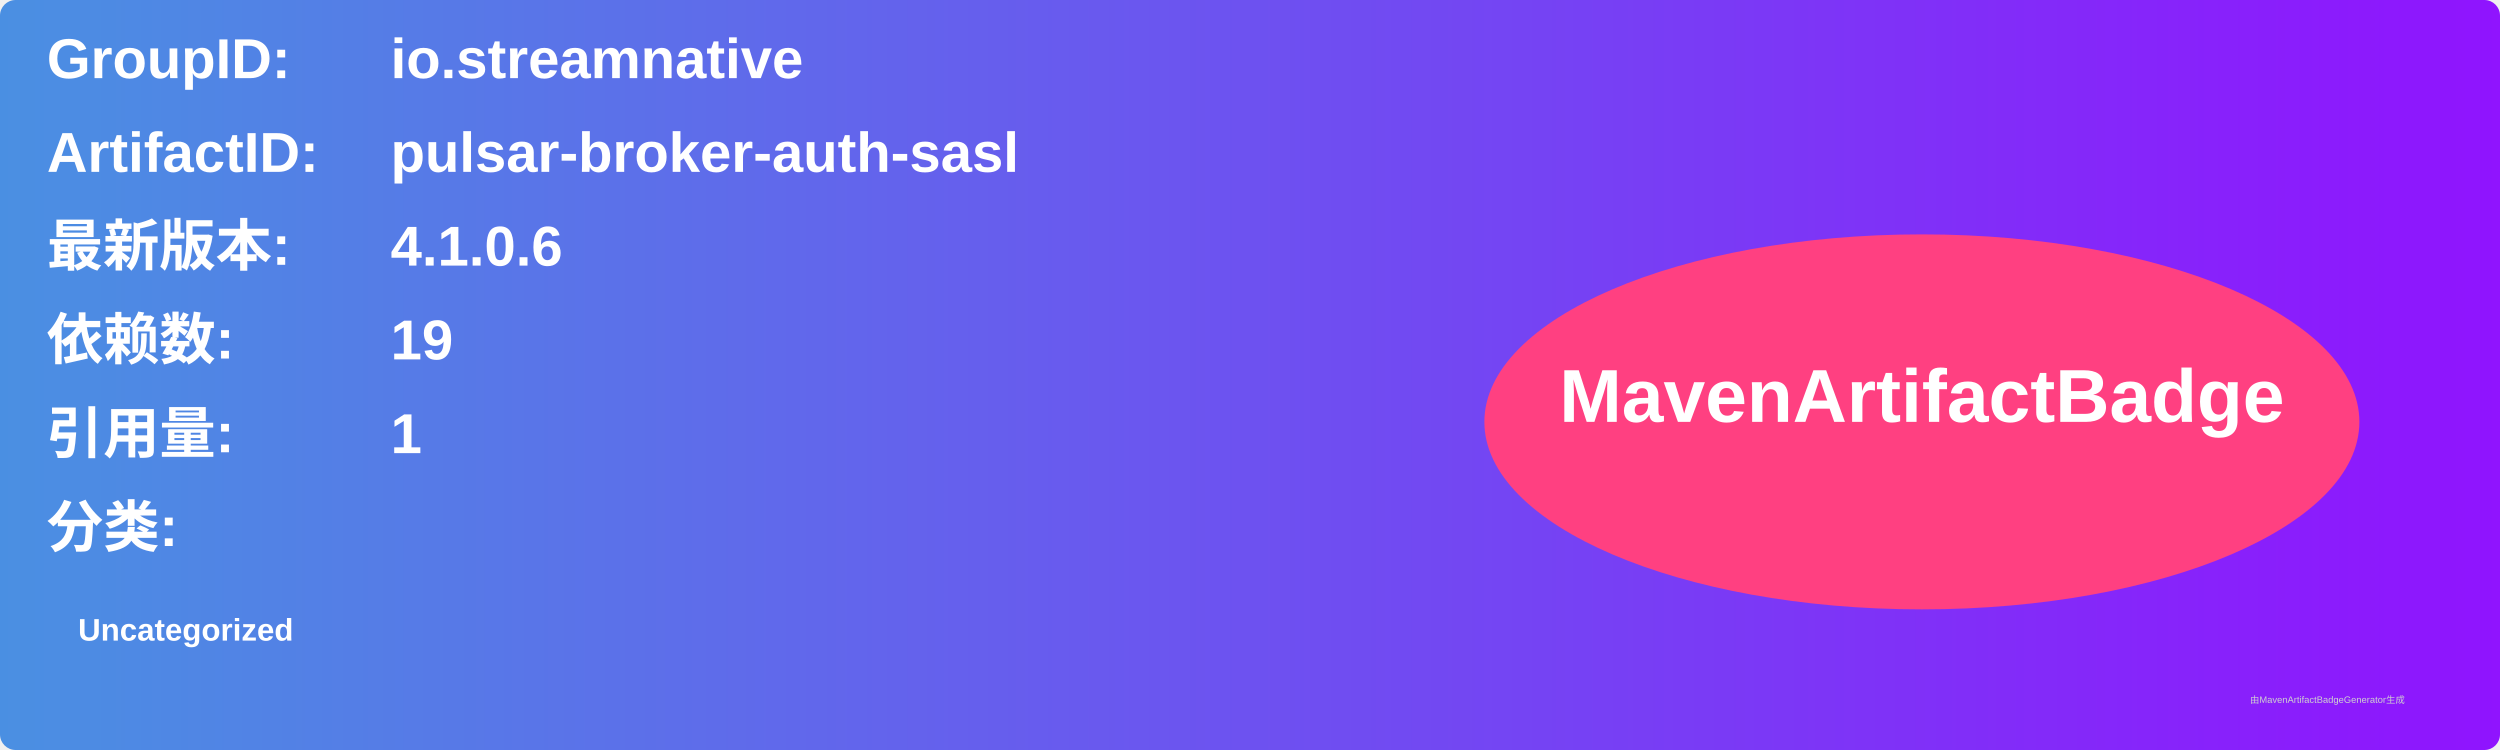
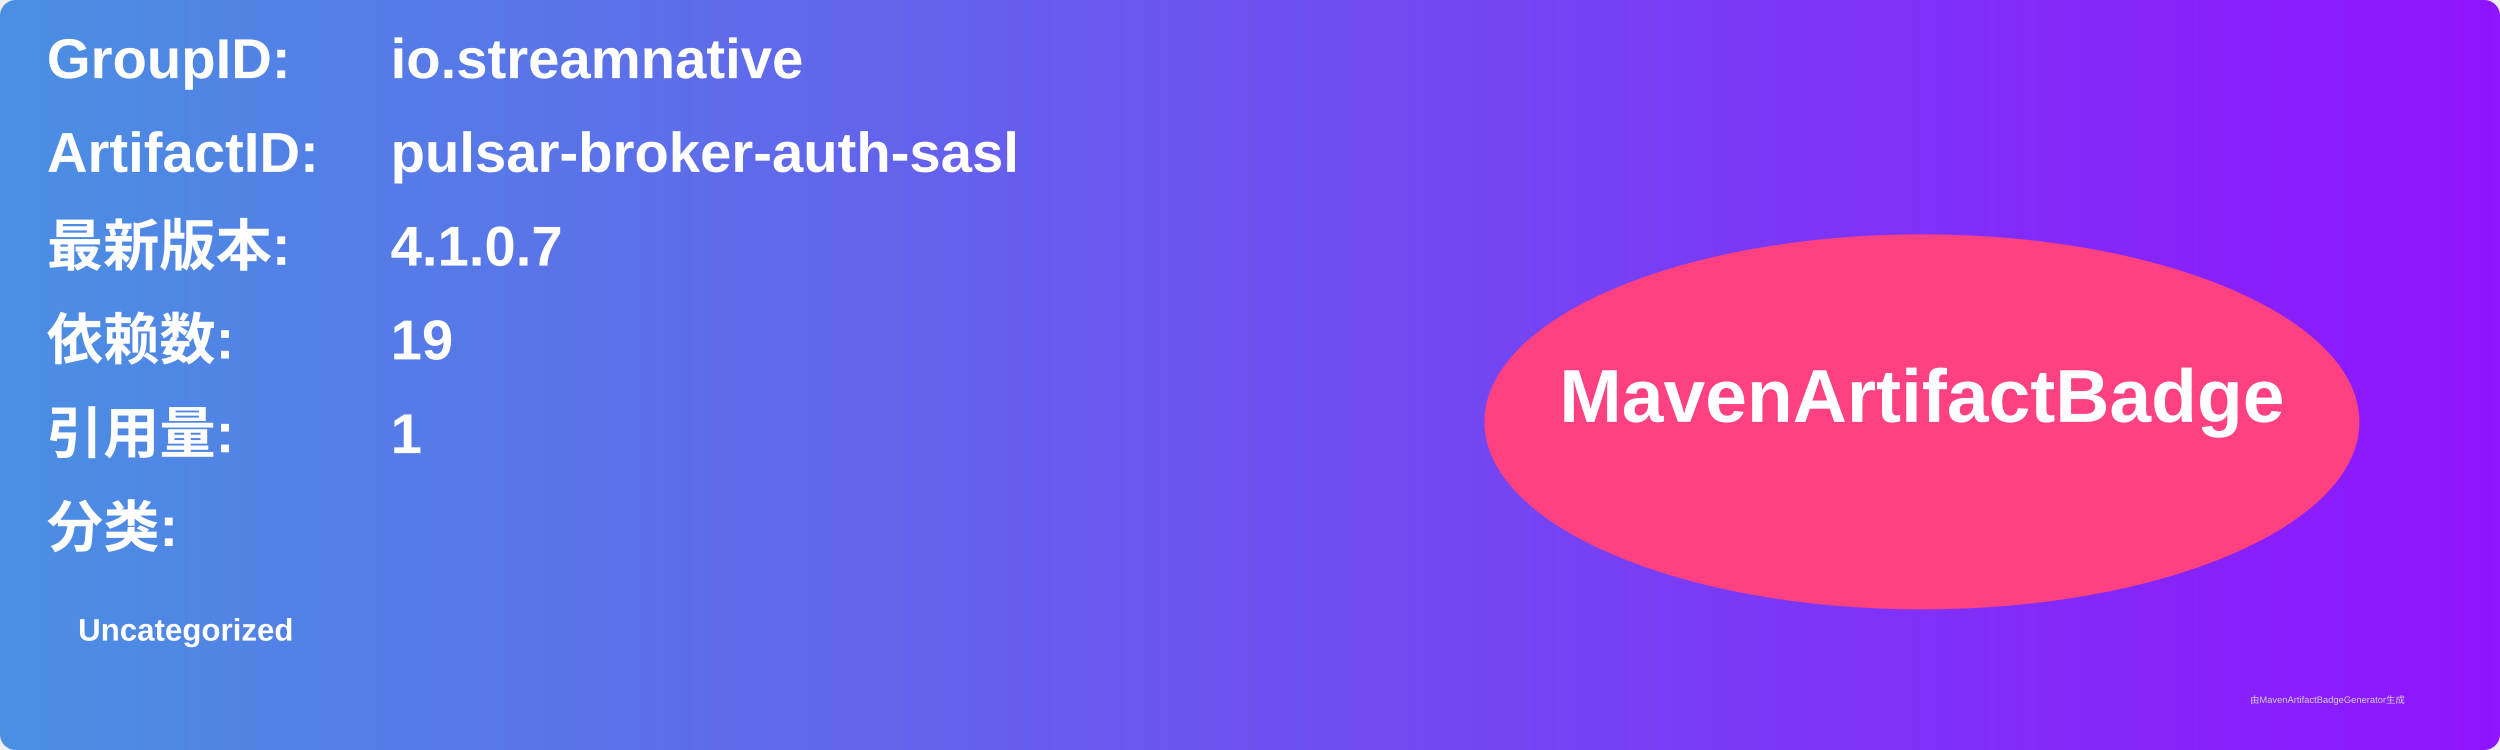
<svg xmlns="http://www.w3.org/2000/svg" width="800" height="240" viewBox="0 0 800 240">
  <linearGradient id="grad" x1="0%" y1="0%" x2="100%" y2="0%">
    <stop offset="0%" stop-color="#4a90e2" />
    <stop offset="100%" stop-color="#9013fe" />
  </linearGradient>
  <rect width="100%" height="100%" rx="5" ry="5" fill="url(#grad)" />
  <g transform="translate(15, 15)">
    <text x="0" y="10" font-family="Arial" font-size="18" fill="white" font-weight="bold" width="260">GroupID:</text>
    <text x="110" y="10" font-family="Arial" font-size="18" fill="white" font-weight="bold" width="460">io.streamnative</text>
    <text x="0" y="40" font-family="Arial" font-size="18" fill="white" font-weight="bold" width="260">ArtifactID:</text>
    <text x="110" y="40" font-family="Arial" font-size="18" fill="white" font-weight="bold" width="460">pulsar-broker-auth-sasl</text>
    <text x="0" y="70" font-family="Arial" font-size="18" fill="white" font-weight="bold">最新版本:</text>
    <text x="110" y="70" font-family="Arial" font-size="18" fill="white" font-weight="bold">
-       <tspan font-weight="bold">4.1.0.6</tspan>
+       <tspan font-weight="bold">4.1.0.7</tspan>
    </text>
    <text x="0" y="100" font-family="Arial" font-size="18" fill="white" font-weight="bold">依赖数: </text>
    <text x="110" y="100" font-family="Arial" font-size="18" fill="white">
      <tspan font-weight="bold">19</tspan>
    </text>
    <text x="0" y="130" font-family="Arial" font-size="18" fill="white" font-weight="bold">引用量: </text>
    <text x="110" y="130" font-family="Arial" font-size="18" fill="white">
      <tspan font-weight="bold">1</tspan>
    </text>
    <text x="0" y="160" font-family="Arial" font-size="18" fill="white" font-weight="bold">分类:</text>
    <text x="10" y="190" font-family="Arial" font-size="10" fill="white">
      <tspan font-weight="bold">Uncategorized</tspan>
    </text>
    <ellipse cx="600" cy="120" rx="140" ry="60" fill="#ff4081" />
    <text x="600" y="120" text-anchor="middle" font-family="Arial" font-size="24" fill="white" font-weight="bold">MavenArtifactBadge</text>
  </g>
  <text x="720" y="225" font-family="Arial" font-size="3" fill="#d0d0d0">由MavenArtifactBadgeGenerator生成</text>
</svg>
